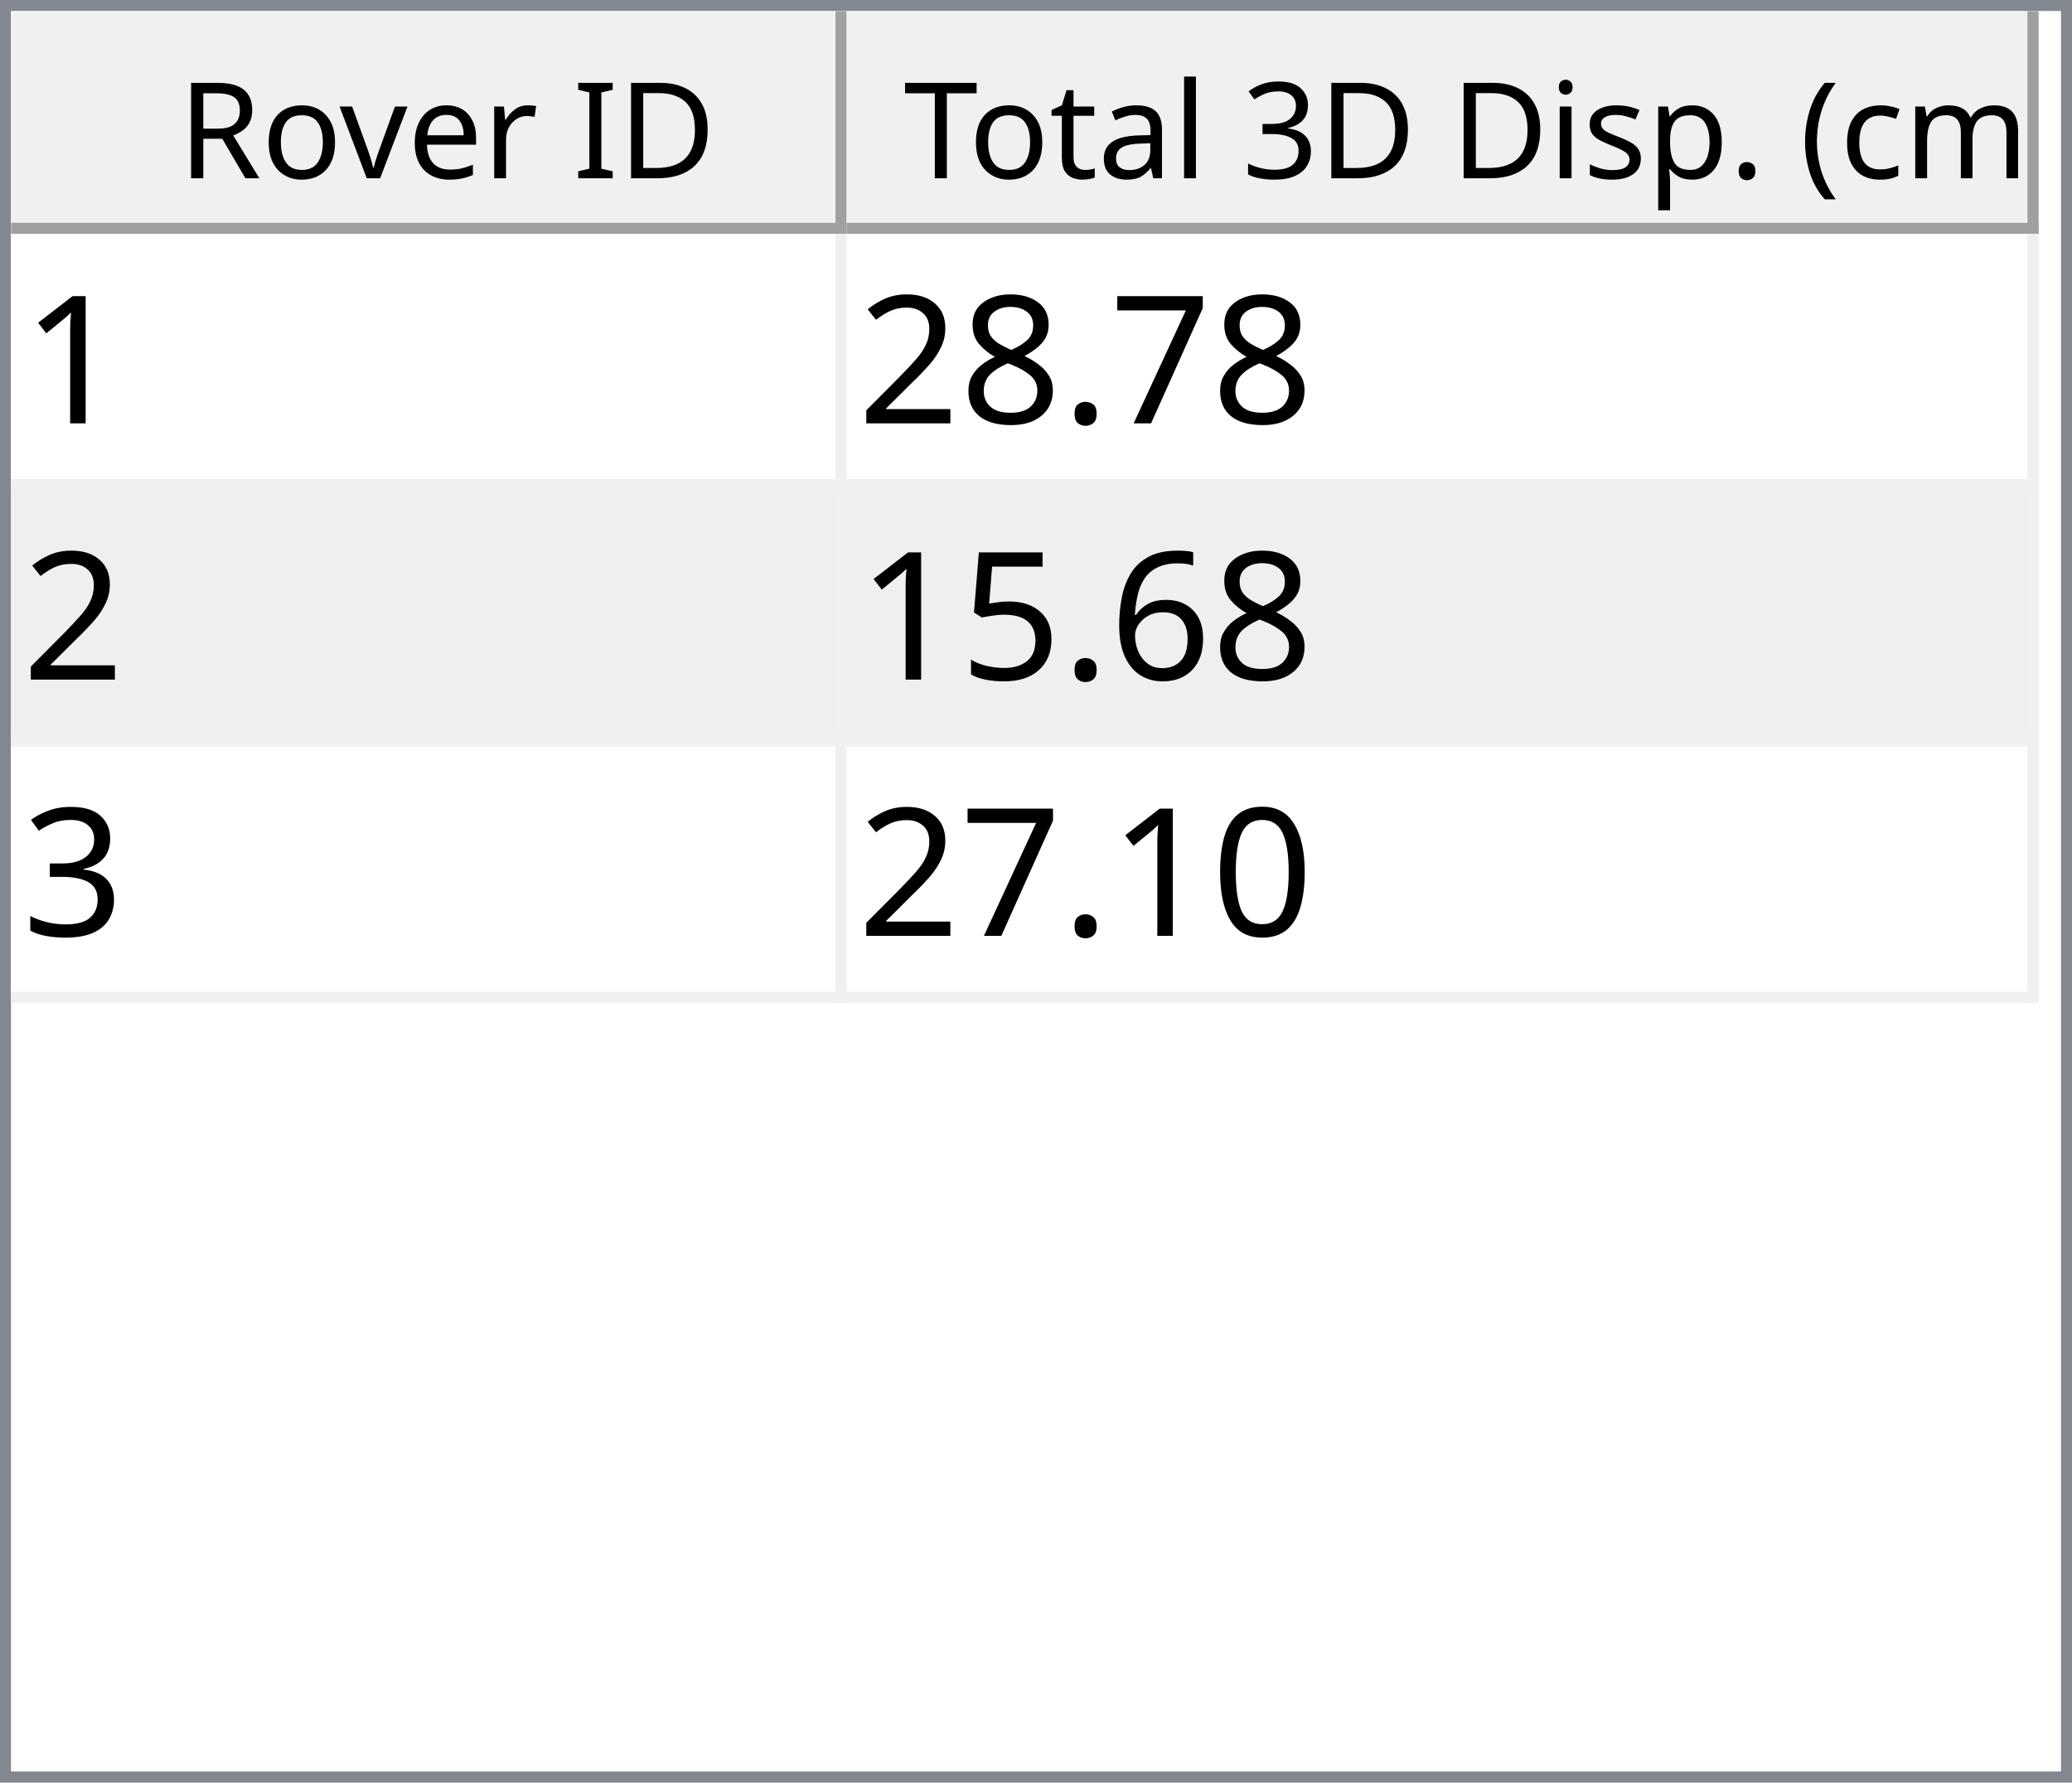
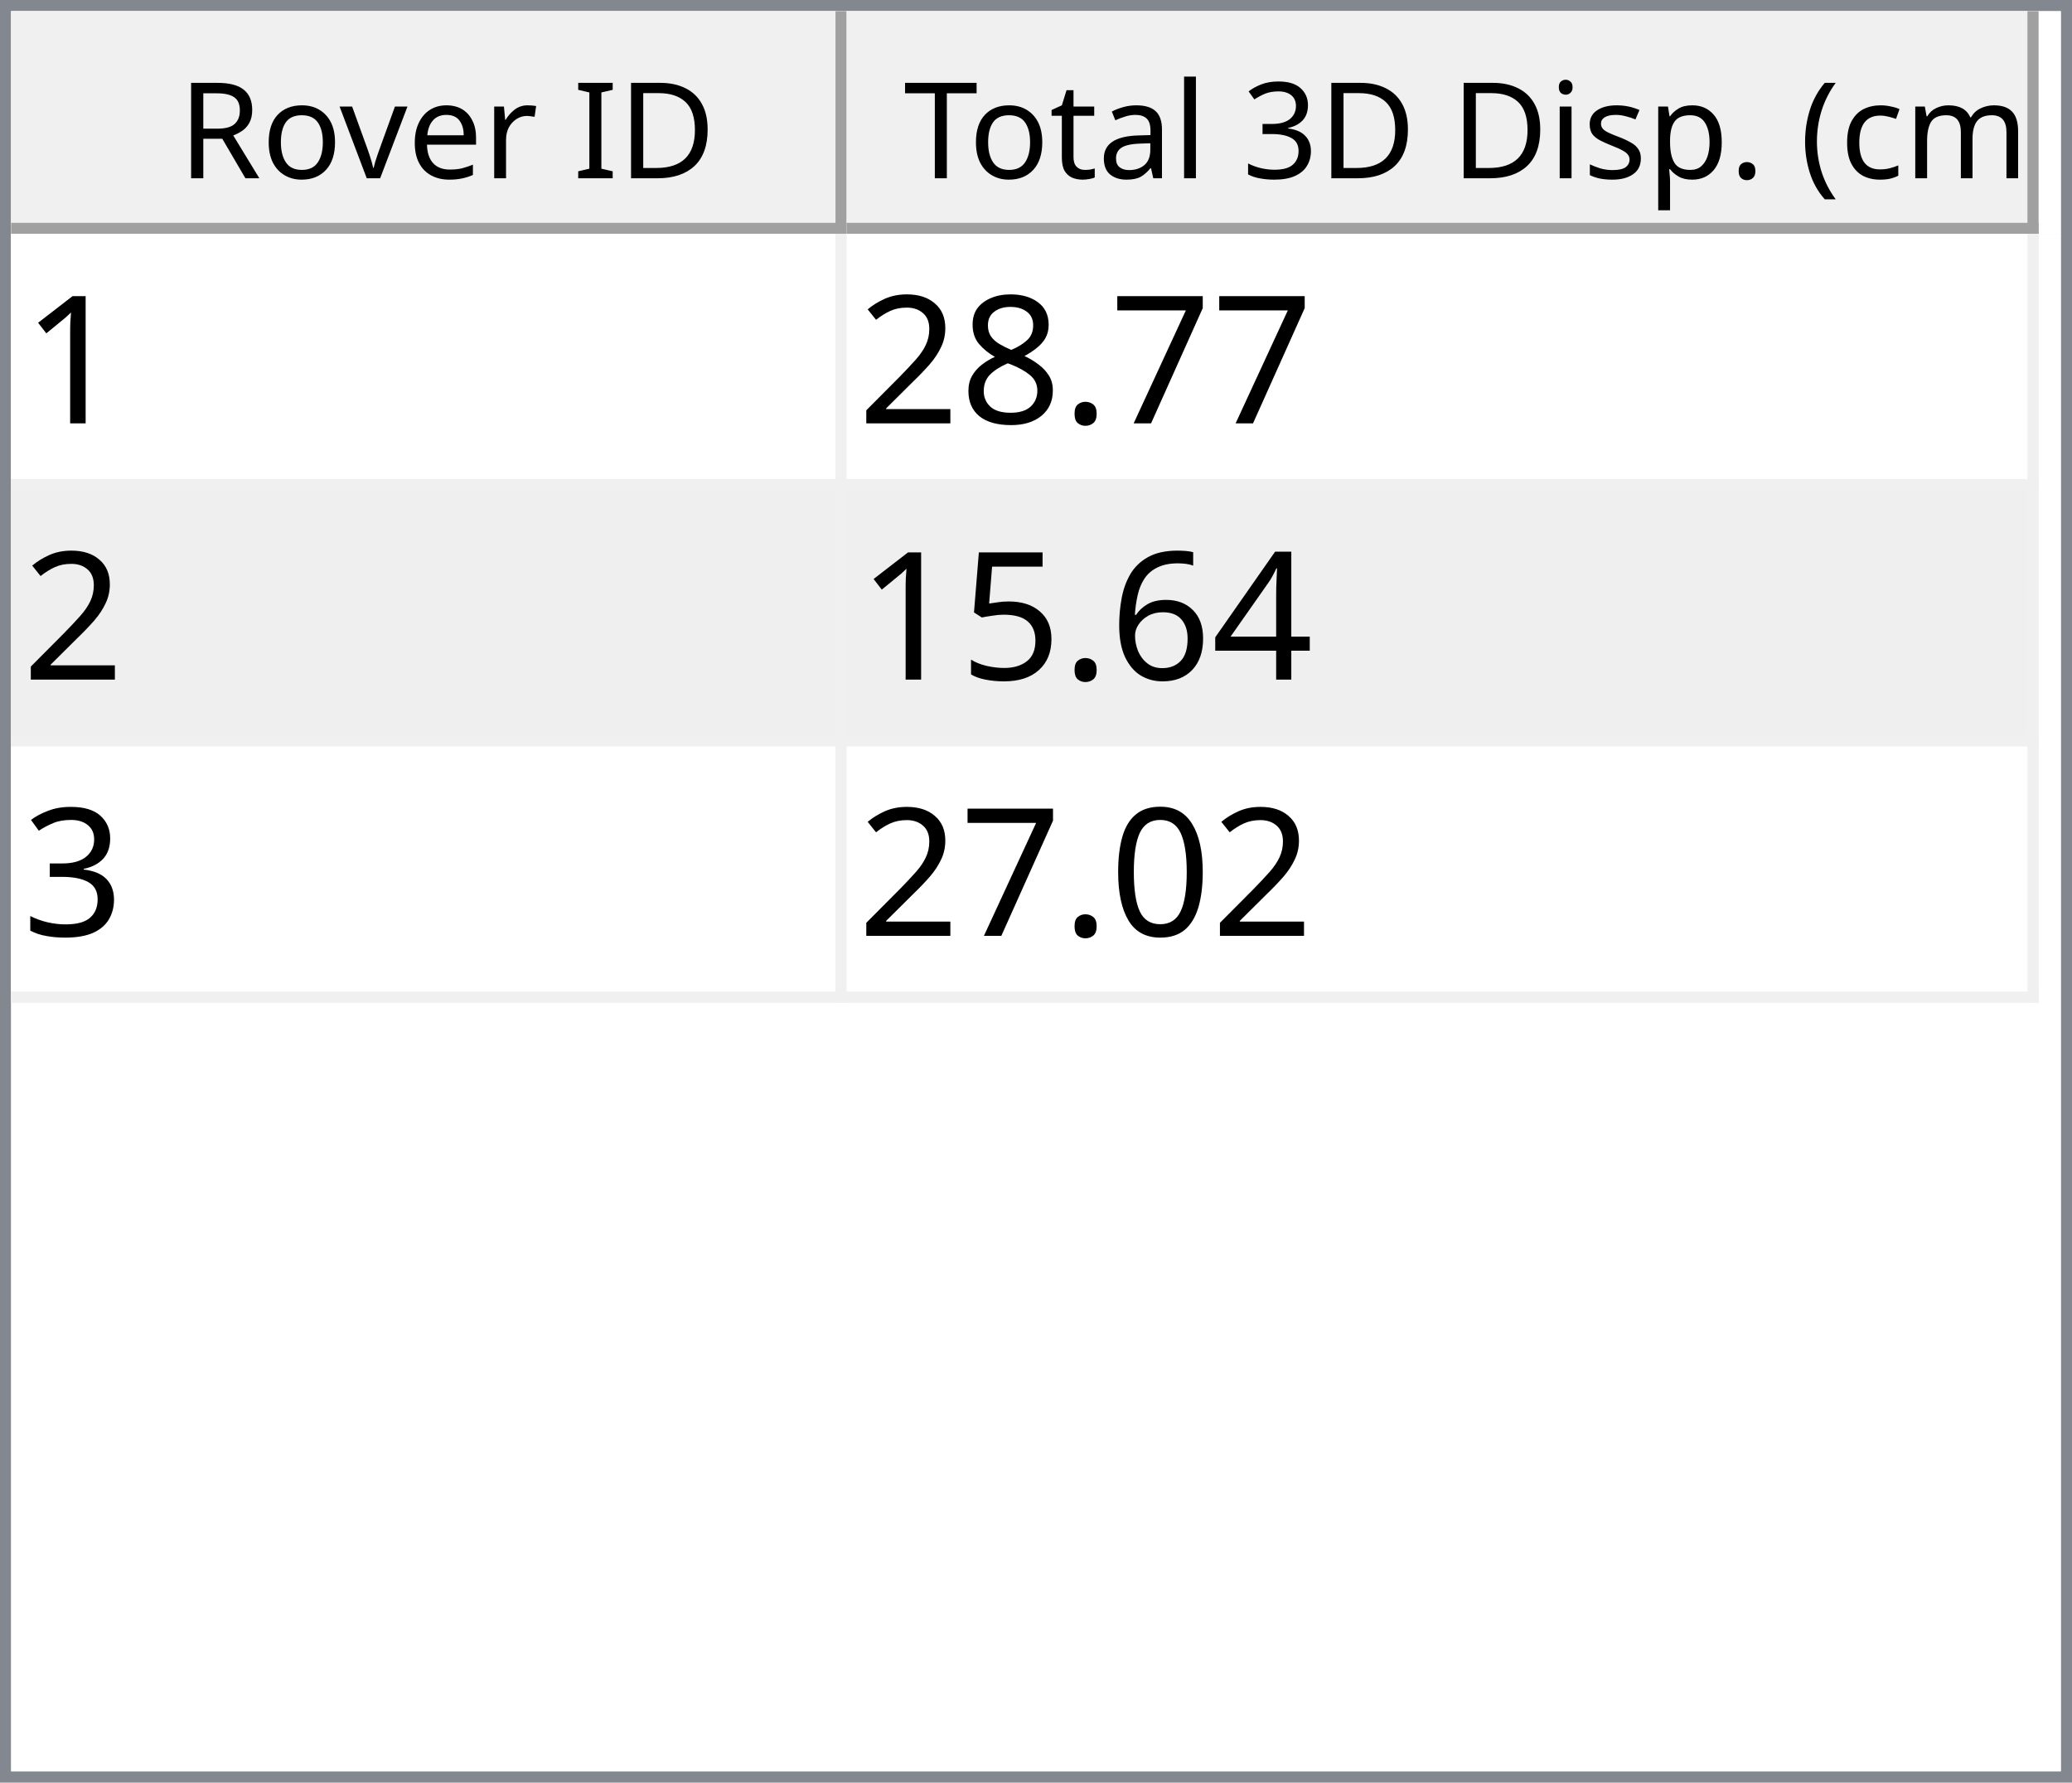
<svg xmlns="http://www.w3.org/2000/svg" style="fill-opacity:1; color-rendering:auto; color-interpolation:auto; text-rendering:auto; stroke:black; stroke-linecap:square; stroke-miterlimit:10; shape-rendering:auto; stroke-opacity:1; fill:black; stroke-dasharray:none; font-weight:normal; stroke-width:1; font-family:'Dialog'; font-style:normal; stroke-linejoin:miter; font-size:12px; stroke-dashoffset:0; image-rendering:auto;" width="186" height="160">
  <defs id="genericDefs" />
  <g>
    <defs id="defs1">
      <clipPath clipPathUnits="userSpaceOnUse" id="clipPath1">
        <path d="M0 0 L186 0 L186 160 L0 160 L0 0 Z" />
      </clipPath>
      <clipPath clipPathUnits="userSpaceOnUse" id="clipPath2">
        <path d="M0 0 L0 160 L186 160 L186 0 Z" />
      </clipPath>
      <clipPath clipPathUnits="userSpaceOnUse" id="clipPath3">
        <path d="M0 0 L0 20 L184 20 L184 0 Z" />
      </clipPath>
      <clipPath clipPathUnits="userSpaceOnUse" id="clipPath4">
        <path d="M0 0 L0 20 L75 20 L75 0 Z" />
      </clipPath>
      <clipPath clipPathUnits="userSpaceOnUse" id="clipPath5">
        <path d="M1 1 L1 19 L74 19 L74 1 Z" />
      </clipPath>
      <clipPath clipPathUnits="userSpaceOnUse" id="clipPath6">
        <path d="M0 0 L0 18 L73 18 L73 0 Z" />
      </clipPath>
      <clipPath clipPathUnits="userSpaceOnUse" id="clipPath7">
        <path d="M-0.5 -0.5 L-0.5 19.5 L74.5 19.5 L74.5 -0.5 Z" />
      </clipPath>
      <clipPath clipPathUnits="userSpaceOnUse" id="clipPath8">
        <path d="M0 0 L0 20 L107 20 L107 0 Z" />
      </clipPath>
      <clipPath clipPathUnits="userSpaceOnUse" id="clipPath9">
        <path d="M1 1 L1 19 L106 19 L106 1 Z" />
      </clipPath>
      <clipPath clipPathUnits="userSpaceOnUse" id="clipPath10">
        <path d="M0 0 L0 18 L105 18 L105 0 Z" />
      </clipPath>
      <clipPath clipPathUnits="userSpaceOnUse" id="clipPath11">
        <path d="M-0.5 -0.5 L-0.5 19.5 L106.5 19.5 L106.5 -0.5 Z" />
      </clipPath>
      <clipPath clipPathUnits="userSpaceOnUse" id="clipPath12">
        <path d="M0 0 L0 138 L184 138 L184 0 Z" />
      </clipPath>
      <clipPath clipPathUnits="userSpaceOnUse" id="clipPath13">
        <path d="M0 0 L0 69 L182 69 L182 0 Z" />
      </clipPath>
      <clipPath clipPathUnits="userSpaceOnUse" id="clipPath14">
        <path d="M-0.5 -0.5 L-0.5 68.5 L181.5 68.5 L181.5 -0.5 Z" />
      </clipPath>
      <clipPath clipPathUnits="userSpaceOnUse" id="clipPath15">
        <path d="M0 0 L0 22 L74 22 L74 0 Z" />
      </clipPath>
      <clipPath clipPathUnits="userSpaceOnUse" id="clipPath16">
        <path d="M0 0 L0 22 L106 22 L106 0 Z" />
      </clipPath>
      <font horiz-adv-x="64.551" id="font1">
        <font-face ascent="107.91" descent="25.098" units-per-em="100" style="font-style:normal; font-family:Segoe UI; font-weight:normal;" />
        <missing-glyph horiz-adv-x="64.551" d="M8.109 0 L8.109 68.266 L56.453 68.266 L56.453 0 L8.109 0 ZM15.328 7.234 L49.219 7.234 L49.219 61.031 L15.328 61.031 L15.328 7.234 Z" />
        <glyph unicode="D" horiz-adv-x="70.117" d="M9.188 0 L9.188 70.016 L28.516 70.016 Q65.531 70.016 65.531 35.891 Q65.531 19.672 55.25 9.836 Q44.969 0 27.734 0 L9.188 0 ZM17.391 62.594 L17.391 7.422 L27.828 7.422 Q41.609 7.422 49.273 14.797 Q56.938 22.172 56.938 35.688 Q56.938 62.594 28.328 62.594 L17.391 62.594 Z" />
        <glyph unicode="I" horiz-adv-x="26.611" d="M17.391 0 L9.188 0 L9.188 70.016 L17.391 70.016 L17.391 0 Z" />
        <glyph unicode=" " horiz-adv-x="27.393" d="" />
        <glyph unicode="r" horiz-adv-x="34.766" d="M34.188 41.891 Q32.078 43.5 28.125 43.5 Q23 43.5 19.555 38.672 Q16.109 33.844 16.109 25.484 L16.109 0 L8.109 0 L8.109 50 L16.109 50 L16.109 39.703 L16.312 39.703 Q18.016 44.969 21.531 47.922 Q25.047 50.875 29.391 50.875 Q32.516 50.875 34.188 50.203 L34.188 41.891 Z" />
        <glyph unicode="e" horiz-adv-x="52.295" d="M48.297 23 L12.984 23 Q13.188 14.656 17.484 10.109 Q21.781 5.562 29.297 5.562 Q37.75 5.562 44.828 11.141 L44.828 3.609 Q38.234 -1.172 27.391 -1.172 Q16.797 -1.172 10.742 5.641 Q4.688 12.453 4.688 24.812 Q4.688 36.469 11.305 43.82 Q17.922 51.172 27.734 51.172 Q37.547 51.172 42.922 44.828 Q48.297 38.484 48.297 27.203 L48.297 23 ZM40.094 29.781 Q40.047 36.719 36.75 40.578 Q33.453 44.438 27.594 44.438 Q21.922 44.438 17.969 40.383 Q14.016 36.328 13.094 29.781 L40.094 29.781 Z" />
        <glyph unicode="v" horiz-adv-x="47.9" d="M47.406 50 L27.484 0 L19.625 0 L0.688 50 L9.469 50 L22.172 13.672 Q23.578 9.672 23.922 6.688 L24.125 6.688 Q24.609 10.453 25.688 13.484 L38.969 50 L47.406 50 Z" />
        <glyph unicode="o" horiz-adv-x="58.594" d="M29 -1.172 Q17.922 -1.172 11.305 5.836 Q4.688 12.844 4.688 24.422 Q4.688 37.016 11.57 44.094 Q18.453 51.172 30.172 51.172 Q41.359 51.172 47.633 44.289 Q53.906 37.406 53.906 25.203 Q53.906 13.234 47.141 6.031 Q40.375 -1.172 29 -1.172 ZM29.594 44.438 Q21.875 44.438 17.383 39.188 Q12.891 33.938 12.891 24.703 Q12.891 15.828 17.43 10.695 Q21.969 5.562 29.594 5.562 Q37.359 5.562 41.531 10.594 Q45.703 15.625 45.703 24.906 Q45.703 34.281 41.531 39.359 Q37.359 44.438 29.594 44.438 Z" />
        <glyph unicode="R" horiz-adv-x="59.814" d="M59.375 0 L49.609 0 L37.891 19.625 Q36.281 22.359 34.766 24.289 Q33.25 26.219 31.664 27.438 Q30.078 28.656 28.25 29.219 Q26.422 29.781 24.125 29.781 L17.391 29.781 L17.391 0 L9.188 0 L9.188 70.016 L30.078 70.016 Q34.672 70.016 38.555 68.867 Q42.438 67.719 45.289 65.375 Q48.141 63.031 49.758 59.547 Q51.375 56.062 51.375 51.375 Q51.375 47.703 50.273 44.656 Q49.172 41.609 47.148 39.211 Q45.125 36.812 42.266 35.133 Q39.406 33.453 35.844 32.516 L35.844 32.328 Q37.594 31.547 38.891 30.547 Q40.188 29.547 41.359 28.18 Q42.531 26.812 43.68 25.078 Q44.828 23.344 46.234 21.047 L59.375 0 ZM17.391 62.594 L17.391 37.203 L28.516 37.203 Q31.594 37.203 34.203 38.133 Q36.812 39.062 38.719 40.797 Q40.625 42.531 41.703 45.047 Q42.781 47.562 42.781 50.688 Q42.781 56.297 39.141 59.445 Q35.5 62.594 28.609 62.594 L17.391 62.594 Z" />
        <glyph unicode=")" horiz-adv-x="30.176" d="M8.297 -15.922 L1.172 -15.922 Q16.406 2.344 16.406 26.812 Q16.406 51.469 1.078 70.016 L8.297 70.016 Q23.531 52.156 23.531 26.703 Q23.531 1.375 8.297 -15.922 Z" />
        <glyph unicode="m" horiz-adv-x="86.133" d="M79.109 0 L71.094 0 L71.094 28.719 Q71.094 37.016 68.531 40.727 Q65.969 44.438 59.906 44.438 Q54.781 44.438 51.195 39.75 Q47.609 35.062 47.609 28.516 L47.609 0 L39.594 0 L39.594 29.688 Q39.594 44.438 28.219 44.438 Q22.953 44.438 19.531 40.016 Q16.109 35.594 16.109 28.516 L16.109 0 L8.109 0 L8.109 50 L16.109 50 L16.109 42.094 L16.312 42.094 Q21.625 51.172 31.844 51.172 Q36.969 51.172 40.773 48.312 Q44.578 45.453 46 40.828 Q51.562 51.172 62.594 51.172 Q79.109 51.172 79.109 30.812 L79.109 0 Z" />
        <glyph unicode="c" horiz-adv-x="46.191" d="M42.188 2.297 Q36.422 -1.172 28.516 -1.172 Q17.828 -1.172 11.258 5.789 Q4.688 12.75 4.688 23.828 Q4.688 36.188 11.766 43.68 Q18.844 51.172 30.672 51.172 Q37.25 51.172 42.281 48.734 L42.281 40.531 Q36.719 44.438 30.375 44.438 Q22.703 44.438 17.797 38.945 Q12.891 33.453 12.891 24.516 Q12.891 15.719 17.508 10.641 Q22.125 5.562 29.891 5.562 Q36.422 5.562 42.188 9.906 L42.188 2.297 Z" />
        <glyph unicode="(" horiz-adv-x="30.176" d="M29.109 -15.922 L21.969 -15.922 Q6.844 1.375 6.844 26.703 Q6.844 52.156 21.969 70.016 L29.203 70.016 Q13.875 51.469 13.875 26.812 Q13.875 2.344 29.109 -15.922 Z" />
        <glyph unicode="." horiz-adv-x="21.68" d="M10.891 -1.078 Q8.641 -1.078 7.055 0.539 Q5.469 2.156 5.469 4.391 Q5.469 6.641 7.055 8.273 Q8.641 9.906 10.891 9.906 Q13.188 9.906 14.797 8.273 Q16.406 6.641 16.406 4.391 Q16.406 2.156 14.797 0.539 Q13.188 -1.078 10.891 -1.078 Z" />
        <glyph unicode="p" horiz-adv-x="58.789" d="M16.312 7.234 L16.109 7.234 L16.109 -23 L8.109 -23 L8.109 50 L16.109 50 L16.109 41.219 L16.312 41.219 Q22.219 51.172 33.594 51.172 Q43.266 51.172 48.688 44.461 Q54.109 37.75 54.109 26.469 Q54.109 13.922 48 6.375 Q41.891 -1.172 31.297 -1.172 Q21.578 -1.172 16.312 7.234 ZM16.109 27.391 L16.109 20.406 Q16.109 14.203 20.141 9.883 Q24.172 5.562 30.375 5.562 Q37.641 5.562 41.773 11.133 Q45.906 16.703 45.906 26.609 Q45.906 34.969 42.047 39.703 Q38.188 44.438 31.594 44.438 Q24.609 44.438 20.359 39.578 Q16.109 34.719 16.109 27.391 Z" />
        <glyph unicode="s" horiz-adv-x="42.432" d="M5.078 1.812 L5.078 10.406 Q11.625 5.562 19.484 5.562 Q30.031 5.562 30.031 12.594 Q30.031 14.594 29.125 15.992 Q28.219 17.391 26.68 18.461 Q25.141 19.531 23.07 20.383 Q21 21.234 18.609 22.172 Q15.281 23.484 12.766 24.828 Q10.25 26.172 8.57 27.859 Q6.891 29.547 6.031 31.695 Q5.172 33.844 5.172 36.719 Q5.172 40.234 6.789 42.945 Q8.406 45.656 11.086 47.484 Q13.766 49.312 17.211 50.242 Q20.656 51.172 24.312 51.172 Q30.812 51.172 35.938 48.922 L35.938 40.828 Q30.422 44.438 23.25 44.438 Q21 44.438 19.195 43.922 Q17.391 43.406 16.094 42.477 Q14.797 41.547 14.086 40.258 Q13.375 38.969 13.375 37.406 Q13.375 35.453 14.086 34.133 Q14.797 32.812 16.164 31.789 Q17.531 30.766 19.484 29.938 Q21.438 29.109 23.922 28.125 Q27.25 26.859 29.883 25.516 Q32.516 24.172 34.375 22.484 Q36.234 20.797 37.234 18.602 Q38.234 16.406 38.234 13.375 Q38.234 9.672 36.602 6.938 Q34.969 4.203 32.234 2.398 Q29.5 0.594 25.93 -0.289 Q22.359 -1.172 18.453 -1.172 Q10.75 -1.172 5.078 1.812 Z" />
        <glyph unicode="i" horiz-adv-x="24.219" d="M12.203 62.703 Q10.062 62.703 8.547 64.164 Q7.031 65.625 7.031 67.875 Q7.031 70.125 8.547 71.609 Q10.062 73.094 12.203 73.094 Q14.406 73.094 15.945 71.609 Q17.484 70.125 17.484 67.875 Q17.484 65.719 15.945 64.211 Q14.406 62.703 12.203 62.703 ZM16.109 0 L8.109 0 L8.109 50 L16.109 50 L16.109 0 Z" />
        <glyph unicode="3" horiz-adv-x="53.906" d="M46.531 19.828 Q46.531 15.094 44.75 11.211 Q42.969 7.328 39.719 4.57 Q36.469 1.812 31.93 0.297 Q27.391 -1.219 21.922 -1.219 Q11.922 -1.219 6 2.594 L6 11.188 Q13.094 5.609 22.219 5.609 Q25.875 5.609 28.828 6.539 Q31.781 7.469 33.906 9.227 Q36.031 10.984 37.18 13.477 Q38.328 15.969 38.328 19.094 Q38.328 32.812 18.797 32.812 L12.984 32.812 L12.984 39.594 L18.5 39.594 Q35.797 39.594 35.797 52.484 Q35.797 64.406 22.609 64.406 Q15.188 64.406 8.688 59.422 L8.688 67.188 Q15.375 71.188 24.609 71.188 Q29 71.188 32.57 69.969 Q36.141 68.75 38.68 66.555 Q41.219 64.359 42.609 61.281 Q44 58.203 44 54.5 Q44 40.672 30.031 36.719 L30.031 36.531 Q33.594 36.141 36.625 34.797 Q39.656 33.453 41.852 31.305 Q44.047 29.156 45.289 26.25 Q46.531 23.344 46.531 19.828 Z" />
        <glyph unicode="l" horiz-adv-x="24.219" d="M16.109 0 L8.109 0 L8.109 74.031 L16.109 74.031 L16.109 0 Z" />
        <glyph unicode="a" horiz-adv-x="50.879" d="M43.891 0 L35.891 0 L35.891 7.812 L35.688 7.812 Q30.469 -1.172 20.312 -1.172 Q12.844 -1.172 8.617 2.781 Q4.391 6.734 4.391 13.281 Q4.391 27.297 20.906 29.594 L35.891 31.688 Q35.891 44.438 25.594 44.438 Q16.547 44.438 9.281 38.281 L9.281 46.484 Q16.656 51.172 26.266 51.172 Q43.891 51.172 43.891 32.516 L43.891 0 ZM35.891 25.297 L23.828 23.641 Q18.266 22.859 15.43 20.875 Q12.594 18.891 12.594 13.875 Q12.594 10.203 15.211 7.883 Q17.828 5.562 22.172 5.562 Q28.125 5.562 32.008 9.742 Q35.891 13.922 35.891 20.312 L35.891 25.297 Z" />
        <glyph unicode="t" horiz-adv-x="33.887" d="M31.297 0.484 Q28.469 -1.078 23.828 -1.078 Q10.688 -1.078 10.688 13.578 L10.688 43.172 L2.094 43.172 L2.094 50 L10.688 50 L10.688 62.203 L18.703 64.797 L18.703 50 L31.297 50 L31.297 43.172 L18.703 43.172 L18.703 14.984 Q18.703 9.969 20.414 7.82 Q22.125 5.672 26.078 5.672 Q29.109 5.672 31.297 7.328 L31.297 0.484 Z" />
        <glyph unicode="T" horiz-adv-x="52.393" d="M50.594 62.594 L30.375 62.594 L30.375 0 L22.172 0 L22.172 62.594 L2 62.594 L2 70.016 L50.594 70.016 L50.594 62.594 Z" />
      </font>
      <font horiz-adv-x="75.0" id="font2">
        <font-face ascent="100.537" descent="21.973" units-per-em="100" style="font-style:normal; font-family:sans-serif; font-weight:normal;" />
        <missing-glyph horiz-adv-x="75.0" d="M12.5 0 L12.5 62.5 L62.5 62.5 L62.5 0 L12.5 0 ZM14.062 1.562 L60.938 1.562 L60.938 60.938 L14.062 60.938 L14.062 1.562 Z" />
        <glyph unicode="1" horiz-adv-x="55.615" d="M37.25 0 L28.469 0 L28.469 56 Q25.297 52.984 20.141 49.953 Q14.984 46.922 10.891 45.406 L10.891 53.906 Q18.266 57.375 23.781 62.305 Q29.297 67.234 31.594 71.875 L37.25 71.875 L37.25 0 Z" />
        <glyph unicode="7" horiz-adv-x="55.615" d="M4.734 62.203 L4.734 70.656 L51.078 70.656 L51.078 63.812 Q44.234 56.547 37.523 44.484 Q30.812 32.422 27.156 19.672 Q24.516 10.688 23.781 0 L14.75 0 Q14.891 8.453 18.062 20.414 Q21.234 32.375 27.172 43.484 Q33.109 54.594 39.797 62.203 L4.734 62.203 Z" />
        <glyph unicode="." horiz-adv-x="27.783" d="M9.078 0 L9.078 10.016 L19.094 10.016 L19.094 0 L9.078 0 Z" />
        <glyph unicode="8" horiz-adv-x="55.615" d="M17.672 38.812 Q12.203 40.828 9.57 44.539 Q6.938 48.25 6.938 53.422 Q6.938 61.234 12.555 66.555 Q18.172 71.875 27.484 71.875 Q36.859 71.875 42.578 66.43 Q48.297 60.984 48.297 53.172 Q48.297 48.188 45.68 44.508 Q43.062 40.828 37.75 38.812 Q44.344 36.672 47.781 31.883 Q51.219 27.094 51.219 20.453 Q51.219 11.281 44.727 5.031 Q38.234 -1.219 27.641 -1.219 Q17.047 -1.219 10.547 5.055 Q4.047 11.328 4.047 20.703 Q4.047 27.688 7.594 32.398 Q11.141 37.109 17.672 38.812 ZM15.922 53.719 Q15.922 48.641 19.195 45.414 Q22.469 42.188 27.688 42.188 Q32.766 42.188 36.016 45.383 Q39.266 48.578 39.266 53.219 Q39.266 58.062 35.914 61.359 Q32.562 64.656 27.594 64.656 Q22.562 64.656 19.242 61.43 Q15.922 58.203 15.922 53.719 ZM13.094 20.656 Q13.094 16.891 14.875 13.375 Q16.656 9.859 20.172 7.93 Q23.688 6 27.734 6 Q34.031 6 38.133 10.055 Q42.234 14.109 42.234 20.359 Q42.234 26.703 38.016 30.859 Q33.797 35.016 27.438 35.016 Q21.234 35.016 17.164 30.914 Q13.094 26.812 13.094 20.656 Z" />
        <glyph unicode="2" horiz-adv-x="55.615" d="M50.344 8.453 L50.344 0 L3.031 0 Q2.938 3.172 4.047 6.109 Q5.859 10.938 9.836 15.625 Q13.812 20.312 21.344 26.469 Q33.016 36.031 37.117 41.625 Q41.219 47.219 41.219 52.203 Q41.219 57.422 37.477 61.008 Q33.734 64.594 27.734 64.594 Q21.391 64.594 17.578 60.789 Q13.766 56.984 13.719 50.25 L4.688 51.172 Q5.609 61.281 11.664 66.578 Q17.719 71.875 27.938 71.875 Q38.234 71.875 44.242 66.164 Q50.25 60.453 50.25 52 Q50.25 47.703 48.492 43.555 Q46.734 39.406 42.656 34.812 Q38.578 30.219 29.109 22.219 Q21.188 15.578 18.945 13.211 Q16.703 10.844 15.234 8.453 L50.344 8.453 Z" />
+         <glyph unicode="4" horiz-adv-x="55.615" d="M32.328 0 L32.328 17.141 L1.266 17.141 L1.266 25.203 L33.938 71.578 L41.109 71.578 L41.109 25.203 L50.781 25.203 L50.781 17.141 L41.109 17.141 L41.109 0 L32.328 0 ZM32.328 25.203 L32.328 57.469 L9.906 25.203 L32.328 25.203 Z" />
        <glyph unicode="6" horiz-adv-x="55.615" d="M49.75 54.047 L41.016 53.375 Q39.844 58.547 37.703 60.891 Q34.125 64.656 28.906 64.656 Q24.703 64.656 21.531 62.312 Q17.391 59.281 14.992 53.469 Q12.594 47.656 12.5 36.922 Q15.672 41.75 20.266 44.094 Q24.859 46.438 29.891 46.438 Q38.672 46.438 44.852 39.969 Q51.031 33.5 51.031 23.25 Q51.031 16.5 48.125 10.719 Q45.219 4.938 40.141 1.859 Q35.062 -1.219 28.609 -1.219 Q17.625 -1.219 10.695 6.859 Q3.766 14.938 3.766 33.5 Q3.766 54.25 11.422 63.672 Q18.109 71.875 29.438 71.875 Q37.891 71.875 43.289 67.141 Q48.688 62.406 49.75 54.047 ZM13.875 23.188 Q13.875 18.656 15.797 14.508 Q17.719 10.359 21.188 8.18 Q24.656 6 28.469 6 Q34.031 6 38.039 10.492 Q42.047 14.984 42.047 22.703 Q42.047 30.125 38.086 34.398 Q34.125 38.672 28.125 38.672 Q22.172 38.672 18.023 34.398 Q13.875 30.125 13.875 23.188 Z" />
        <glyph unicode="5" horiz-adv-x="55.615" d="M4.156 18.75 L13.375 19.531 Q14.406 12.797 18.141 9.398 Q21.875 6 27.156 6 Q33.5 6 37.891 10.789 Q42.281 15.578 42.281 23.484 Q42.281 31 38.062 35.352 Q33.844 39.703 27 39.703 Q22.75 39.703 19.336 37.773 Q15.922 35.844 13.969 32.766 L5.719 33.844 L12.641 70.609 L48.25 70.609 L48.25 62.203 L19.672 62.203 L15.828 42.969 Q22.266 47.469 29.344 47.469 Q38.719 47.469 45.164 40.969 Q51.609 34.469 51.609 24.266 Q51.609 14.547 45.953 7.469 Q39.062 -1.219 27.156 -1.219 Q17.391 -1.219 11.211 4.25 Q5.031 9.719 4.156 18.75 Z" />
        <glyph unicode="3" horiz-adv-x="55.615" d="M4.203 18.891 L12.984 20.062 Q14.5 12.594 18.141 9.297 Q21.781 6 27 6 Q33.203 6 37.477 10.297 Q41.75 14.594 41.75 20.953 Q41.75 27 37.797 30.93 Q33.844 34.859 27.734 34.859 Q25.25 34.859 21.531 33.891 L22.516 41.609 Q23.391 41.5 23.922 41.5 Q29.547 41.5 34.039 44.43 Q38.531 47.359 38.531 53.469 Q38.531 58.297 35.258 61.477 Q31.984 64.656 26.812 64.656 Q21.688 64.656 18.266 61.43 Q14.844 58.203 13.875 51.766 L5.078 53.328 Q6.688 62.156 12.398 67.016 Q18.109 71.875 26.609 71.875 Q32.469 71.875 37.398 69.359 Q42.328 66.844 44.945 62.5 Q47.562 58.156 47.562 53.266 Q47.562 48.641 45.07 44.828 Q42.578 41.016 37.703 38.766 Q44.047 37.312 47.562 32.695 Q51.078 28.078 51.078 21.141 Q51.078 11.766 44.242 5.25 Q37.406 -1.266 26.953 -1.266 Q17.531 -1.266 11.305 4.352 Q5.078 9.969 4.203 18.891 Z" />
        <glyph unicode="0" horiz-adv-x="55.615" d="M4.156 35.297 Q4.156 48 6.766 55.742 Q9.375 63.484 14.523 67.68 Q19.672 71.875 27.484 71.875 Q33.25 71.875 37.594 69.555 Q41.938 67.234 44.773 62.867 Q47.609 58.5 49.219 52.227 Q50.828 45.953 50.828 35.297 Q50.828 22.703 48.242 14.969 Q45.656 7.234 40.508 3.008 Q35.359 -1.219 27.484 -1.219 Q17.141 -1.219 11.234 6.203 Q4.156 15.141 4.156 35.297 ZM13.188 35.297 Q13.188 17.672 17.312 11.836 Q21.438 6 27.484 6 Q33.547 6 37.672 11.859 Q41.797 17.719 41.797 35.297 Q41.797 52.984 37.672 58.789 Q33.547 64.594 27.391 64.594 Q21.344 64.594 17.719 59.469 Q13.188 52.938 13.188 35.297 Z" />
      </font>
    </defs>
    <g style="fill:white; stroke:white;">
      <rect x="0" y="0" width="186" style="clip-path:url(#clipPath1); stroke:none;" height="160" />
    </g>
    <g style="fill:white; text-rendering:optimizeSpeed; color-rendering:optimizeSpeed; image-rendering:optimizeSpeed; shape-rendering:crispEdges; stroke:white; color-interpolation:sRGB;">
      <rect x="0" width="186" height="160" y="0" style="stroke:none;" />
      <path style="stroke:none;" d="M0 160 L186 160 L186 0 L0 0 Z" />
    </g>
    <g style="fill:rgb(240,240,240); font-family:'Segoe UI'; stroke:rgb(240,240,240);">
      <rect x="0" y="0" width="186" style="clip-path:url(#clipPath2); stroke:none;" height="160" />
    </g>
    <g style="fill:rgb(130,135,144); font-family:'Segoe UI'; stroke:rgb(130,135,144);">
      <path d="M0 0 L186 0 L186 160 L0 160 L0 0 ZM1 1 L185 1 L185 159 L1 159 L1 1 Z" style="fill-rule:evenodd; clip-path:url(#clipPath2); stroke:none;" />
    </g>
    <g style="fill:white; font-family:'Segoe UI'; stroke:white;" transform="translate(1,1)">
      <rect x="0" y="0" width="184" style="clip-path:url(#clipPath3); stroke:none;" height="20" />
    </g>
    <g style="fill:rgb(240,240,240); font-family:'Segoe UI'; stroke:rgb(240,240,240);" transform="translate(1,1)">
      <rect x="0" y="0" width="75" style="clip-path:url(#clipPath4); stroke:none;" height="20" />
    </g>
    <g style="font-family:'Segoe UI';" transform="translate(2,2)">
      <text x="14" xml:space="preserve" y="14" style="clip-path:url(#clipPath6); stroke:none;">Rover ID</text>
    </g>
    <g style="fill:rgb(160,160,160); font-family:'Segoe UI'; stroke:rgb(160,160,160); stroke-linejoin:bevel;" transform="translate(1.5,1.5)">
      <line x1="74" x2="74" y1="0" style="fill:none; clip-path:url(#clipPath7);" y2="19" />
    </g>
    <g style="fill:rgb(160,160,160); font-family:'Segoe UI'; stroke:rgb(160,160,160); stroke-linejoin:bevel;" transform="matrix(1,0,0,1,1,1) translate(0.5,0.5)">
      <line x1="0" x2="74" y1="19" style="fill:none; clip-path:url(#clipPath7);" y2="19" />
    </g>
    <g style="fill:rgb(240,240,240); font-family:'Segoe UI'; stroke:rgb(240,240,240);" transform="translate(76,1)">
      <rect x="0" y="0" width="107" style="clip-path:url(#clipPath8); stroke:none;" height="20" />
    </g>
    <g style="font-family:'Segoe UI';" transform="translate(77,2)">
      <text x="1" xml:space="preserve" y="14" style="clip-path:url(#clipPath10); stroke:none;"> Total 3D Disp. (cm)</text>
    </g>
    <g style="fill:rgb(160,160,160); font-family:'Segoe UI'; stroke:rgb(160,160,160); stroke-linejoin:bevel;" transform="translate(76.5,1.5)">
      <line x1="106" x2="106" y1="0" style="fill:none; clip-path:url(#clipPath11);" y2="19" />
    </g>
    <g style="fill:rgb(160,160,160); font-family:'Segoe UI'; stroke:rgb(160,160,160); stroke-linejoin:bevel;" transform="matrix(1,0,0,1,76,1) translate(0.5,0.5)">
      <line x1="0" x2="106" y1="19" style="fill:none; clip-path:url(#clipPath11);" y2="19" />
    </g>
    <g style="fill:white; font-family:'Segoe UI'; stroke:white;" transform="translate(1,21)">
      <rect x="0" y="0" width="184" style="clip-path:url(#clipPath12); stroke:none;" height="138" />
    </g>
    <g style="fill:rgb(240,240,240); font-size:16px; font-family:sans-serif; stroke:rgb(240,240,240);" transform="translate(1,21)">
      <rect x="0" y="0" width="182" style="clip-path:url(#clipPath13); stroke:none;" height="69" />
      <line transform="translate(0.5,0.5)" x1="0" x2="181" y1="22" style="clip-path:url(#clipPath14); fill:none; stroke-linejoin:bevel;" y2="22" />
    </g>
    <g transform="matrix(1,0,0,1,1,21) translate(0.5,0.5)" style="fill:rgb(240,240,240); font-size:16px; font-family:sans-serif; stroke:rgb(240,240,240); stroke-linejoin:bevel;">
      <line x1="0" x2="181" y1="45" style="fill:none; clip-path:url(#clipPath14);" y2="45" />
    </g>
    <g transform="matrix(1,0,0,1,1,21) translate(0.5,0.5)" style="fill:rgb(240,240,240); font-size:16px; font-family:sans-serif; stroke:rgb(240,240,240); stroke-linejoin:bevel;">
      <line x1="0" x2="181" y1="68" style="fill:none; clip-path:url(#clipPath14);" y2="68" />
    </g>
    <g transform="matrix(1,0,0,1,1,21) translate(0.5,0.5)" style="fill:rgb(240,240,240); font-size:16px; font-family:sans-serif; stroke:rgb(240,240,240); stroke-linejoin:bevel;">
      <line x1="74" x2="74" y1="0" style="fill:none; clip-path:url(#clipPath14);" y2="68" />
    </g>
    <g transform="matrix(1,0,0,1,1,21) translate(0.5,0.5)" style="fill:rgb(240,240,240); font-size:16px; font-family:sans-serif; stroke:rgb(240,240,240); stroke-linejoin:bevel;">
      <line x1="181" x2="181" y1="0" style="fill:none; clip-path:url(#clipPath14);" y2="68" />
    </g>
    <g style="fill:white; font-size:16px; font-family:sans-serif; stroke:white;" transform="matrix(1,0,0,1,1,21)">
      <rect x="0" y="0" width="74" style="clip-path:url(#clipPath15); stroke:none;" height="22" />
      <text x="1" y="17" style="fill:black; clip-path:url(#clipPath15); stroke:none;" xml:space="preserve">1</text>
    </g>
    <g style="fill:white; font-size:16px; font-family:sans-serif; stroke:white;" transform="matrix(1,0,0,1,1,21) translate(75,0)">
      <rect x="0" y="0" width="106" style="clip-path:url(#clipPath16); stroke:none;" height="22" />
-       <text x="1" y="17" style="fill:black; clip-path:url(#clipPath16); stroke:none;" xml:space="preserve">28.78</text>
+       <text x="1" y="17" style="fill:black; clip-path:url(#clipPath16); stroke:none;" xml:space="preserve">28.77</text>
    </g>
    <g style="fill:rgb(239,239,239); font-size:16px; font-family:sans-serif; stroke:rgb(239,239,239);" transform="matrix(1,0,0,1,1,21) translate(0,23)">
      <rect x="0" y="0" width="74" style="clip-path:url(#clipPath15); stroke:none;" height="22" />
      <text x="1" y="17" style="fill:black; clip-path:url(#clipPath15); stroke:none;" xml:space="preserve">2</text>
    </g>
    <g style="fill:rgb(239,239,239); font-size:16px; font-family:sans-serif; stroke:rgb(239,239,239);" transform="matrix(1,0,0,1,1,21) translate(75,23)">
      <rect x="0" y="0" width="106" style="clip-path:url(#clipPath16); stroke:none;" height="22" />
-       <text x="1" y="17" style="fill:black; clip-path:url(#clipPath16); stroke:none;" xml:space="preserve">15.68</text>
+       <text x="1" y="17" style="fill:black; clip-path:url(#clipPath16); stroke:none;" xml:space="preserve">15.64</text>
    </g>
    <g style="fill:white; font-size:16px; font-family:sans-serif; stroke:white;" transform="matrix(1,0,0,1,1,21) translate(0,46)">
      <rect x="0" y="0" width="74" style="clip-path:url(#clipPath15); stroke:none;" height="22" />
      <text x="1" y="17" style="fill:black; clip-path:url(#clipPath15); stroke:none;" xml:space="preserve">3</text>
    </g>
    <g style="fill:white; font-size:16px; font-family:sans-serif; stroke:white;" transform="matrix(1,0,0,1,1,21) translate(75,46)">
      <rect x="0" y="0" width="106" style="clip-path:url(#clipPath16); stroke:none;" height="22" />
-       <text x="1" y="17" style="fill:black; clip-path:url(#clipPath16); stroke:none;" xml:space="preserve">27.10</text>
+       <text x="1" y="17" style="fill:black; clip-path:url(#clipPath16); stroke:none;" xml:space="preserve">27.02</text>
    </g>
  </g>
</svg>
